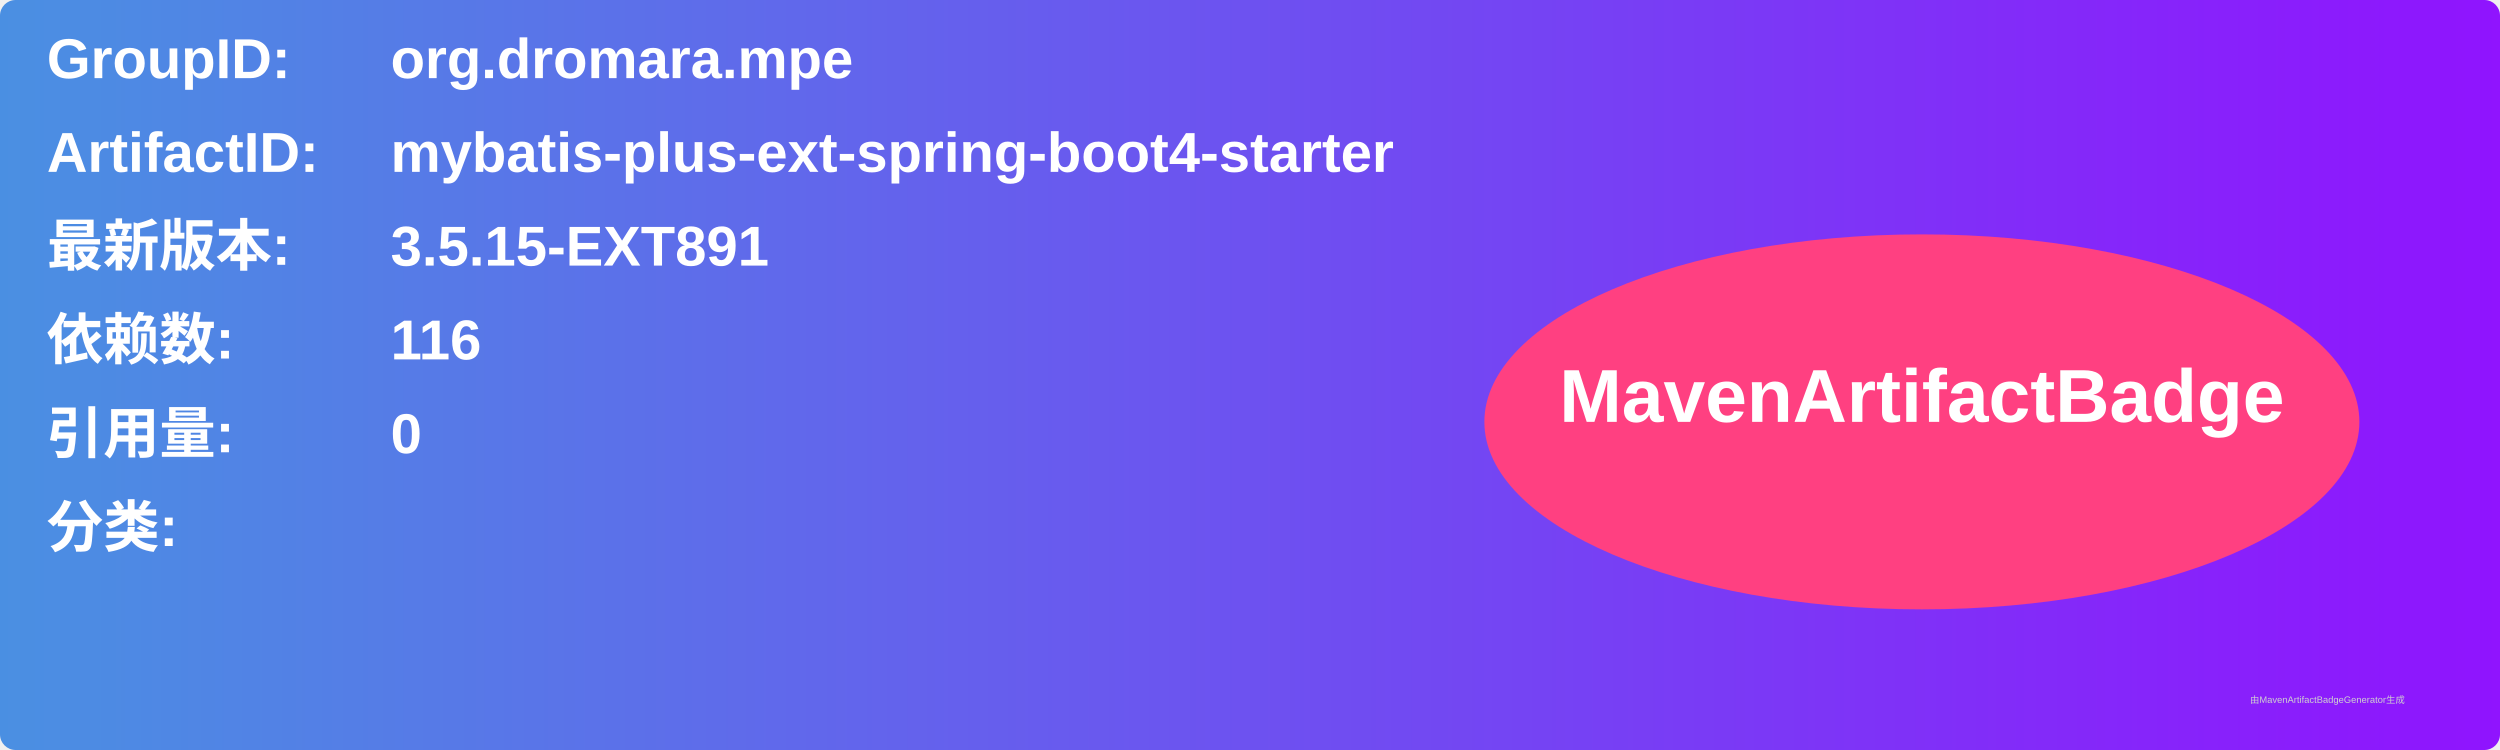
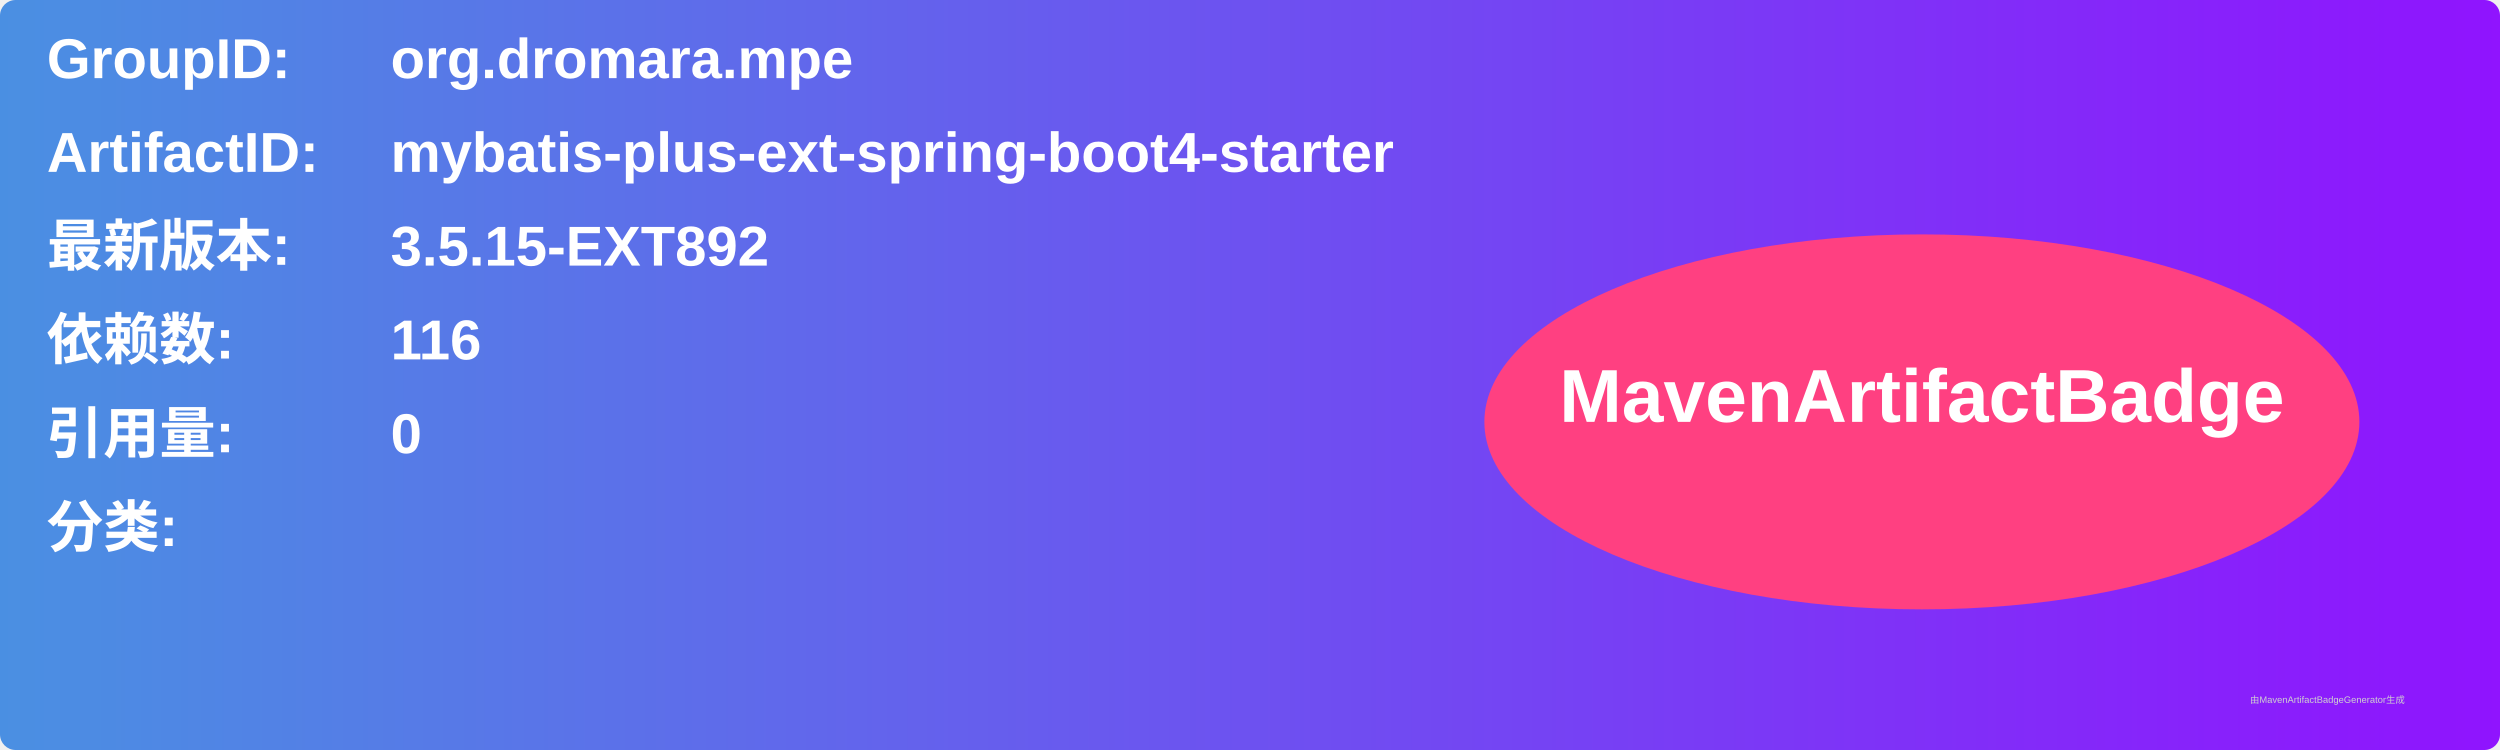
<svg xmlns="http://www.w3.org/2000/svg" width="800" height="240" viewBox="0 0 800 240">
  <linearGradient id="grad" x1="0%" y1="0%" x2="100%" y2="0%">
    <stop offset="0%" stop-color="#4a90e2" />
    <stop offset="100%" stop-color="#9013fe" />
  </linearGradient>
  <rect width="100%" height="100%" rx="5" ry="5" fill="url(#grad)" />
  <g transform="translate(15, 15)">
    <text x="0" y="10" font-family="Arial" font-size="18" fill="white" font-weight="bold" width="260">GroupID:</text>
    <text x="110" y="10" font-family="Arial" font-size="18" fill="white" font-weight="bold" width="460">org.dromara.mpe</text>
    <text x="0" y="40" font-family="Arial" font-size="18" fill="white" font-weight="bold" width="260">ArtifactID:</text>
    <text x="110" y="40" font-family="Arial" font-size="18" fill="white" font-weight="bold" width="460">mybatis-plus-ext-spring-boot4-starter</text>
    <text x="0" y="70" font-family="Arial" font-size="18" fill="white" font-weight="bold">最新版本:</text>
    <text x="110" y="70" font-family="Arial" font-size="18" fill="white" font-weight="bold">
-       <tspan font-weight="bold">3.5.15-EXT891</tspan>
+       <tspan font-weight="bold">3.5.15-EXT892</tspan>
    </text>
    <text x="0" y="100" font-family="Arial" font-size="18" fill="white" font-weight="bold">依赖数: </text>
    <text x="110" y="100" font-family="Arial" font-size="18" fill="white">
      <tspan font-weight="bold">116</tspan>
    </text>
    <text x="0" y="130" font-family="Arial" font-size="18" fill="white" font-weight="bold">引用量: </text>
    <text x="110" y="130" font-family="Arial" font-size="18" fill="white">
      <tspan font-weight="bold">0</tspan>
    </text>
    <text x="0" y="160" font-family="Arial" font-size="18" fill="white" font-weight="bold">分类:</text>
    <text x="10" y="190" font-family="Arial" font-size="10" fill="white">
      <tspan font-weight="bold" />
    </text>
    <ellipse cx="600" cy="120" rx="140" ry="60" fill="#ff4081" />
    <text x="600" y="120" text-anchor="middle" font-family="Arial" font-size="24" fill="white" font-weight="bold">MavenArtifactBadge</text>
  </g>
  <text x="720" y="225" font-family="Arial" font-size="3" fill="#d0d0d0">由MavenArtifactBadgeGenerator生成</text>
</svg>
